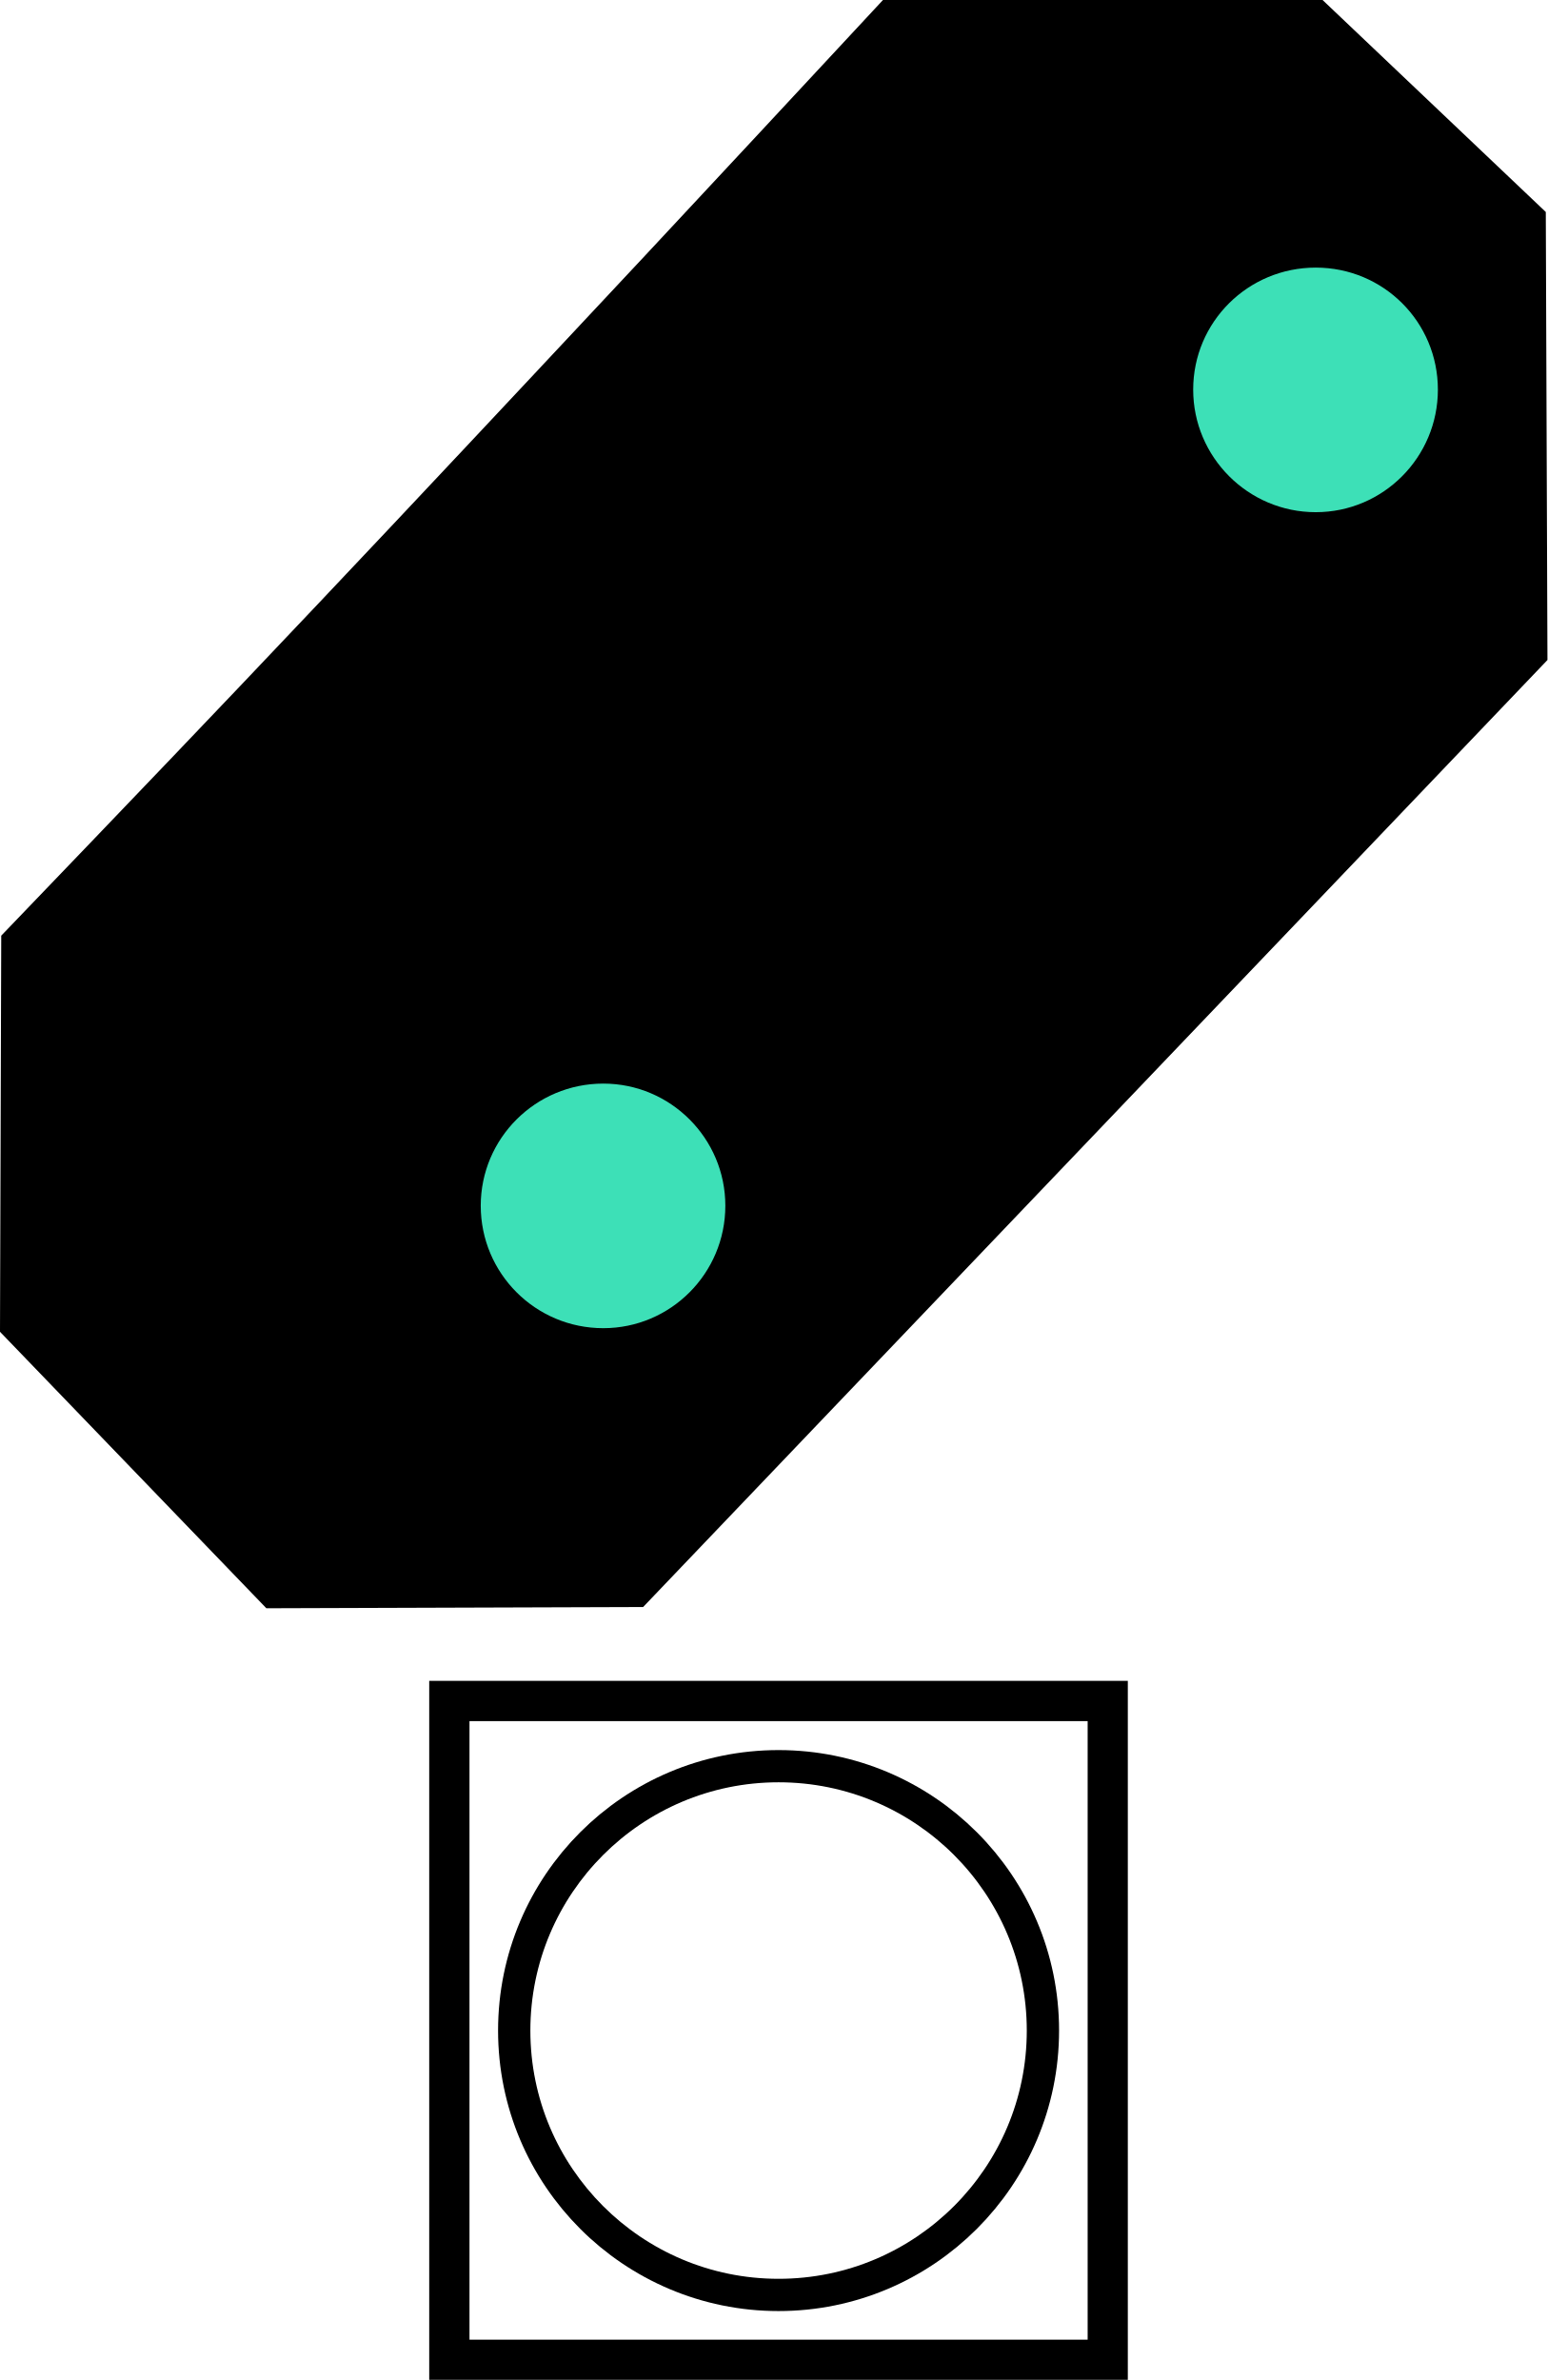
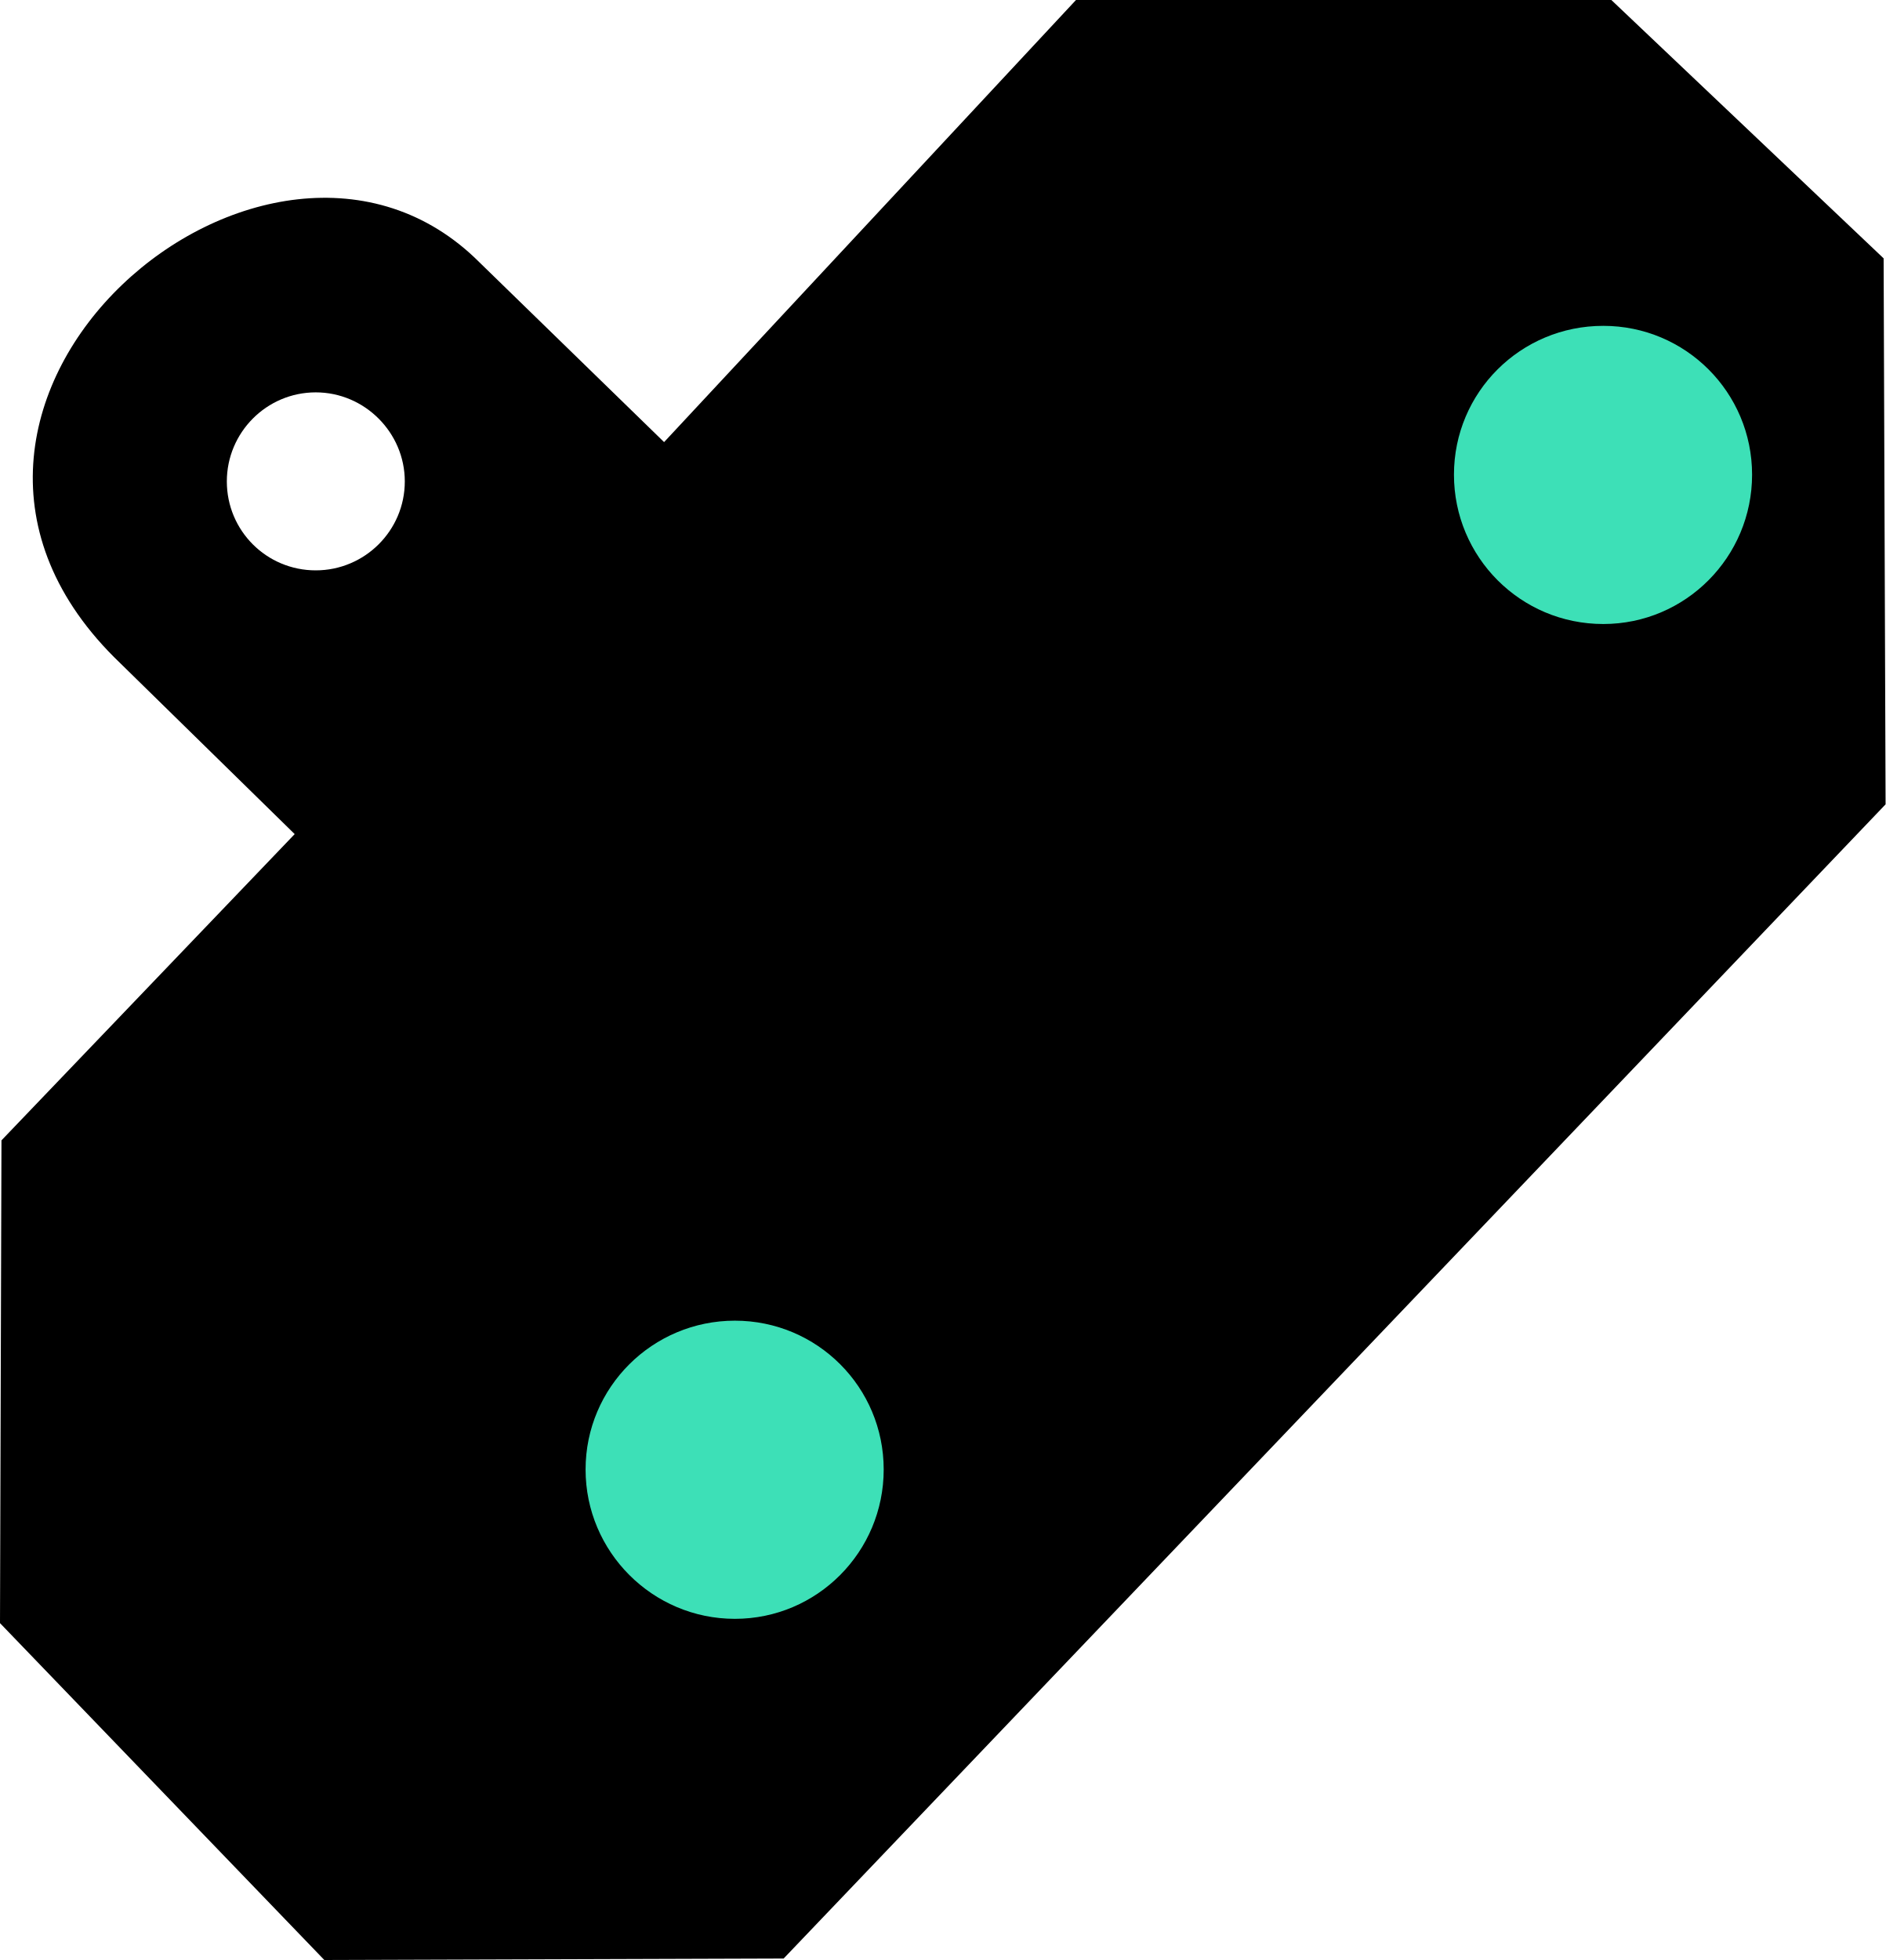
- <svg xmlns="http://www.w3.org/2000/svg" width="15" height="23.071" viewBox="0 0 15 23.071">
-   <path fill-rule="nonzero" fill="rgb(0%, 0%, 0%)" fill-opacity="1" d="M 0.012 9.07 C 0.012 9.07 1.57 7.449 2.344 6.633 C 3.328 5.598 4.305 4.559 5.281 3.516 C 6.379 2.348 8.559 0 8.559 0 L 12.82 0 L 14.984 2.055 L 15 6.398 L 6.234 15.578 L 2.582 15.59 L 0 12.91 Z M 0.012 9.07 " />
-   <path fill="none" stroke-width="0.8" stroke-linecap="round" stroke-linejoin="miter" stroke="rgb(0%, 0%, 0%)" stroke-opacity="1" stroke-miterlimit="4" d="M 4.67 17.122 L 10.82 17.122 L 10.82 23.276 L 4.67 23.276 Z M 4.67 17.122 " transform="matrix(0.974372, 0, 0, 0.974372, 0, 0)" />
-   <path fill-rule="nonzero" fill="rgb(100%, 100%, 100%)" fill-opacity="1" d="M 4.551 16.684 L 10.543 16.684 L 10.543 22.68 L 4.551 22.68 Z M 4.551 16.684 " />
-   <path fill="none" stroke-width="0.642" stroke-linecap="round" stroke-linejoin="miter" stroke="rgb(0%, 0%, 0%)" stroke-opacity="1" stroke-miterlimit="4" d="M 10.215 20.201 C 10.215 21.564 9.108 22.671 7.745 22.671 C 6.382 22.671 5.276 21.564 5.276 20.201 C 5.276 18.838 6.382 17.732 7.745 17.732 C 9.108 17.732 10.215 18.838 10.215 20.201 Z M 10.215 20.201 " transform="matrix(0.974372, 0, 0, 0.974372, 0, 0)" />
-   <path fill-rule="nonzero" fill="rgb(100%, 100%, 100%)" fill-opacity="1" d="M 9.953 19.684 C 9.953 21.012 8.875 22.09 7.547 22.09 C 6.219 22.09 5.141 21.012 5.141 19.684 C 5.141 18.355 6.219 17.277 7.547 17.277 C 8.875 17.277 9.953 18.355 9.953 19.684 Z M 9.953 19.684 " />
-   <path fill-rule="nonzero" fill="rgb(23.922%, 87.843%, 71.765%)" fill-opacity="1" d="M 7.031 11.688 C 7.031 12.344 6.5 12.875 5.848 12.875 C 5.191 12.875 4.66 12.344 4.66 11.688 C 4.66 11.035 5.191 10.504 5.848 10.504 C 6.5 10.504 7.031 11.035 7.031 11.688 Z M 7.031 11.688 " />
-   <path fill-rule="nonzero" fill="rgb(23.922%, 87.843%, 71.765%)" fill-opacity="1" d="M 13.938 3.777 C 13.938 4.43 13.41 4.965 12.754 4.965 C 12.098 4.965 11.566 4.43 11.566 3.777 C 11.566 3.121 12.098 2.594 12.754 2.594 C 13.41 2.594 13.938 3.121 13.938 3.777 Z M 13.938 3.777 " />
+ <svg xmlns="http://www.w3.org/2000/svg" width="15.393" height="16" viewBox="0 0 15.393 16">
+   <path fill-rule="nonzero" fill="rgb(0%, 0%, 0%)" fill-opacity="1" d="M 0.012 9.309 L 2.406 6.809 L 0.93 5.363 C -1.156 3.273 2.199 0.426 3.914 2.141 L 5.422 3.609 L 8.785 0 L 13.156 0 L 15.379 2.109 L 15.395 6.566 L 6.398 15.988 L 2.648 16 L 0 13.25 Z M 0.012 9.309 " />
+   <path fill-rule="nonzero" fill="rgb(23.922%, 87.843%, 71.765%)" fill-opacity="1" d="M 7.215 11.996 C 7.215 12.668 6.672 13.215 6 13.215 C 5.328 13.215 4.781 12.668 4.781 11.996 C 4.781 11.324 5.328 10.781 6 10.781 C 6.672 10.781 7.215 11.324 7.215 11.996 Z M 7.215 11.996 " />
+   <path fill-rule="nonzero" fill="rgb(23.922%, 87.843%, 71.765%)" fill-opacity="1" d="M 14.305 3.875 C 14.305 4.547 13.762 5.094 13.09 5.094 C 12.414 5.094 11.871 4.547 11.871 3.875 C 11.871 3.203 12.414 2.66 13.09 2.66 C 13.762 2.66 14.305 3.203 14.305 3.875 Z M 14.305 3.875 " />
+   <path fill-rule="nonzero" fill="rgb(100%, 100%, 100%)" fill-opacity="1" d="M 3.305 3.93 C 3.305 4.332 2.977 4.656 2.578 4.656 C 2.176 4.656 1.852 4.332 1.852 3.93 C 1.852 3.531 2.176 3.203 2.578 3.203 C 2.977 3.203 3.305 3.531 3.305 3.93 Z M 3.305 3.93 " />
</svg>
